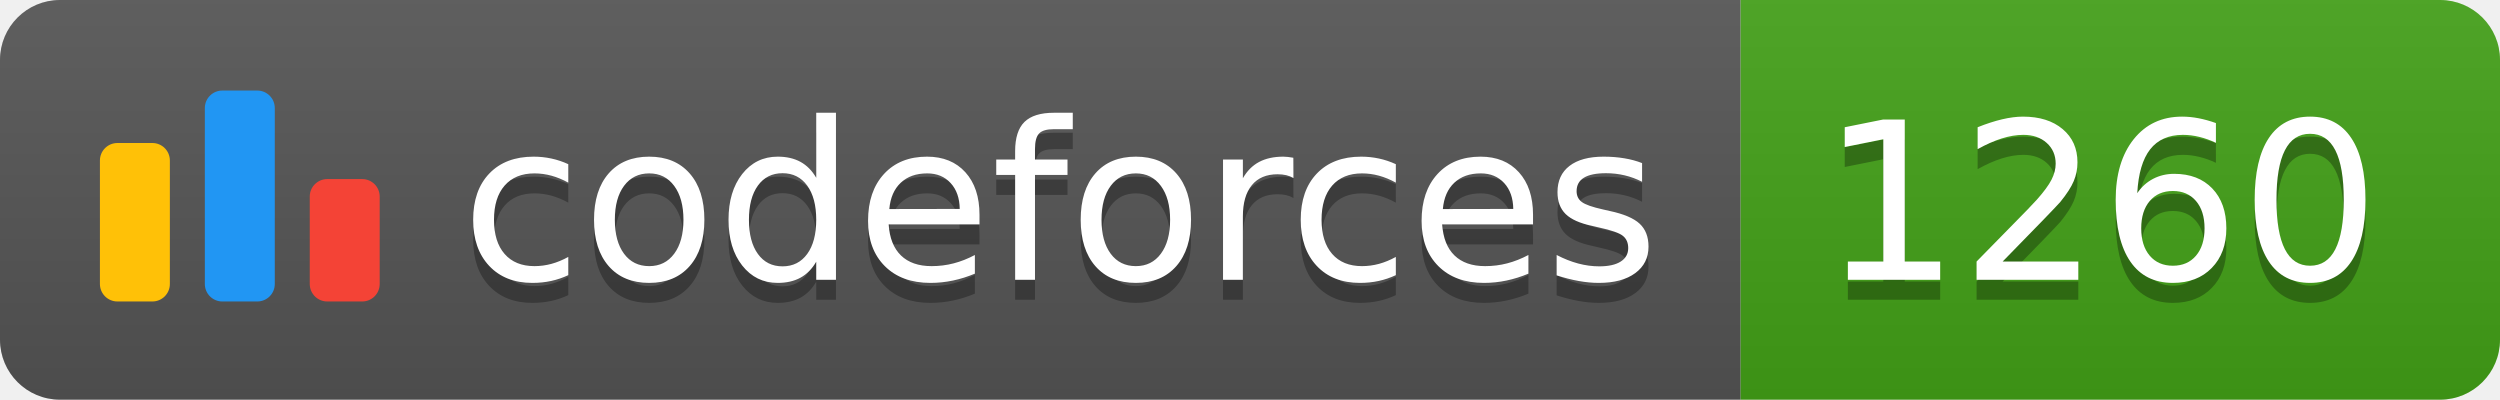
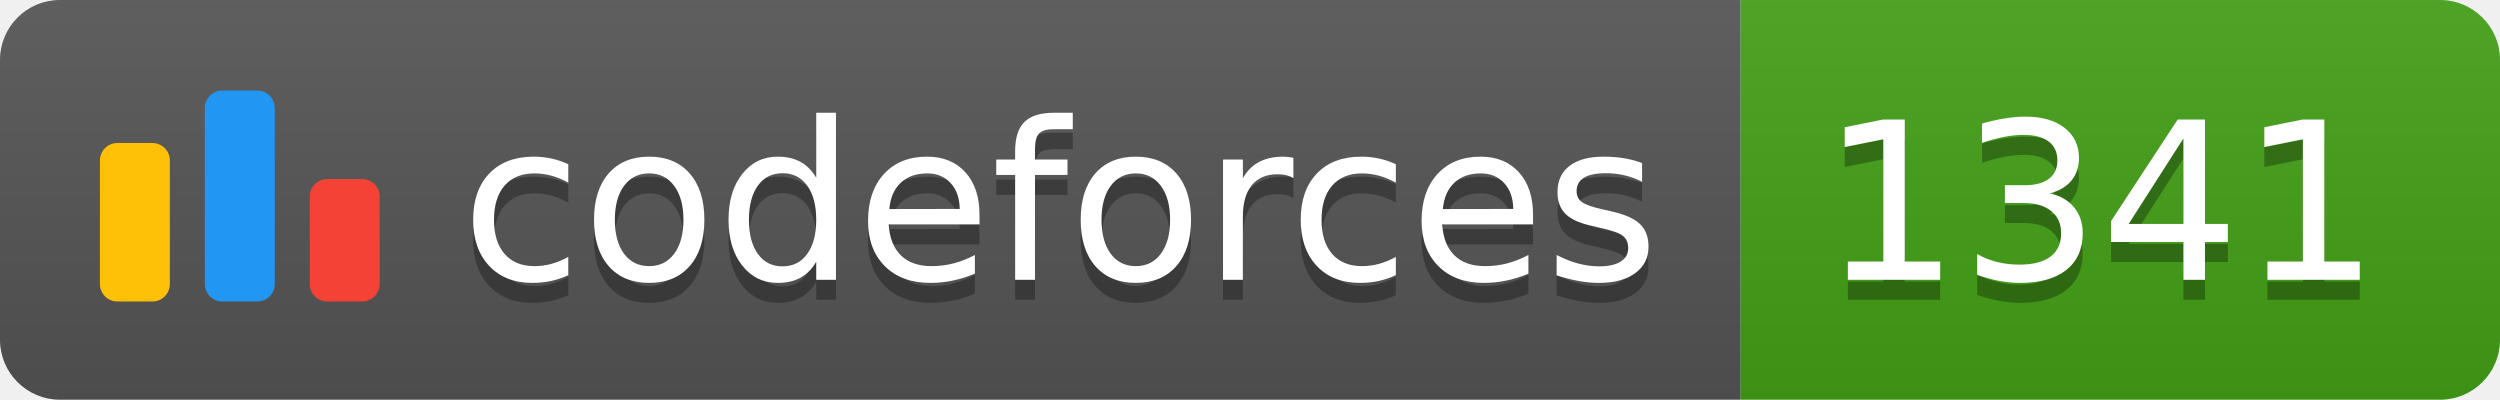
<svg xmlns="http://www.w3.org/2000/svg" width="125.1" height="20">
  <linearGradient id="smooth" x2="0" y2="100%">
    <stop offset="0" stop-color="#bbb" stop-opacity=".1" />
    <stop offset="1" stop-opacity=".1" />
  </linearGradient>
  <clipPath id="round">
    <rect width="125.1" height="20" rx="3" fill="#fff" />
  </clipPath>
  <g clip-path="url(#round)">
    <rect width="87.1" height="20" fill="#555" />
    <rect x="87.1" width="38.0" height="20" fill="#43A217" />
    <rect width="125.1" height="20" fill="url(#smooth)" />
  </g>
  <g fill="#fff" text-anchor="middle" font-family="DejaVu Sans,Verdana,Geneva,sans-serif" font-size="110">
    <svg x="5" y="3" class="logo" width="14" height="14" viewBox="0 0 32 25" fill="none">
      <rect y="6" width="8" height="18.125" rx="2" fill="#FFC107" />
      <rect x="24" y="10.125" width="8" height="14" rx="2" fill="#F44336" />
      <rect x="12" width="8" height="24.125" rx="2" fill="#2196F3" />
    </svg>
    <text x="530.5" y="150" fill="#010101" fill-opacity=".3" transform="scale(0.1)" textLength="601.0" lengthAdjust="spacing">codeforces
        </text>
    <text x="530.5" y="140" transform="scale(0.1)" textLength="601.0" lengthAdjust="spacing">codeforces</text>
-     <text x="1051.0" y="150" fill="#010101" fill-opacity=".3" transform="scale(0.1)" textLength="280.0" lengthAdjust="spacing">1260
+     <text x="1051.0" y="150" fill="#010101" fill-opacity=".3" transform="scale(0.1)" textLength="280.0" lengthAdjust="spacing">1341
        </text>
-     <text x="1051.0" y="140" transform="scale(0.1)" textLength="280.0" lengthAdjust="spacing">1260</text>
+     <text x="1051.0" y="140" transform="scale(0.1)" textLength="280.0" lengthAdjust="spacing">1341</text>
  </g>
</svg>
